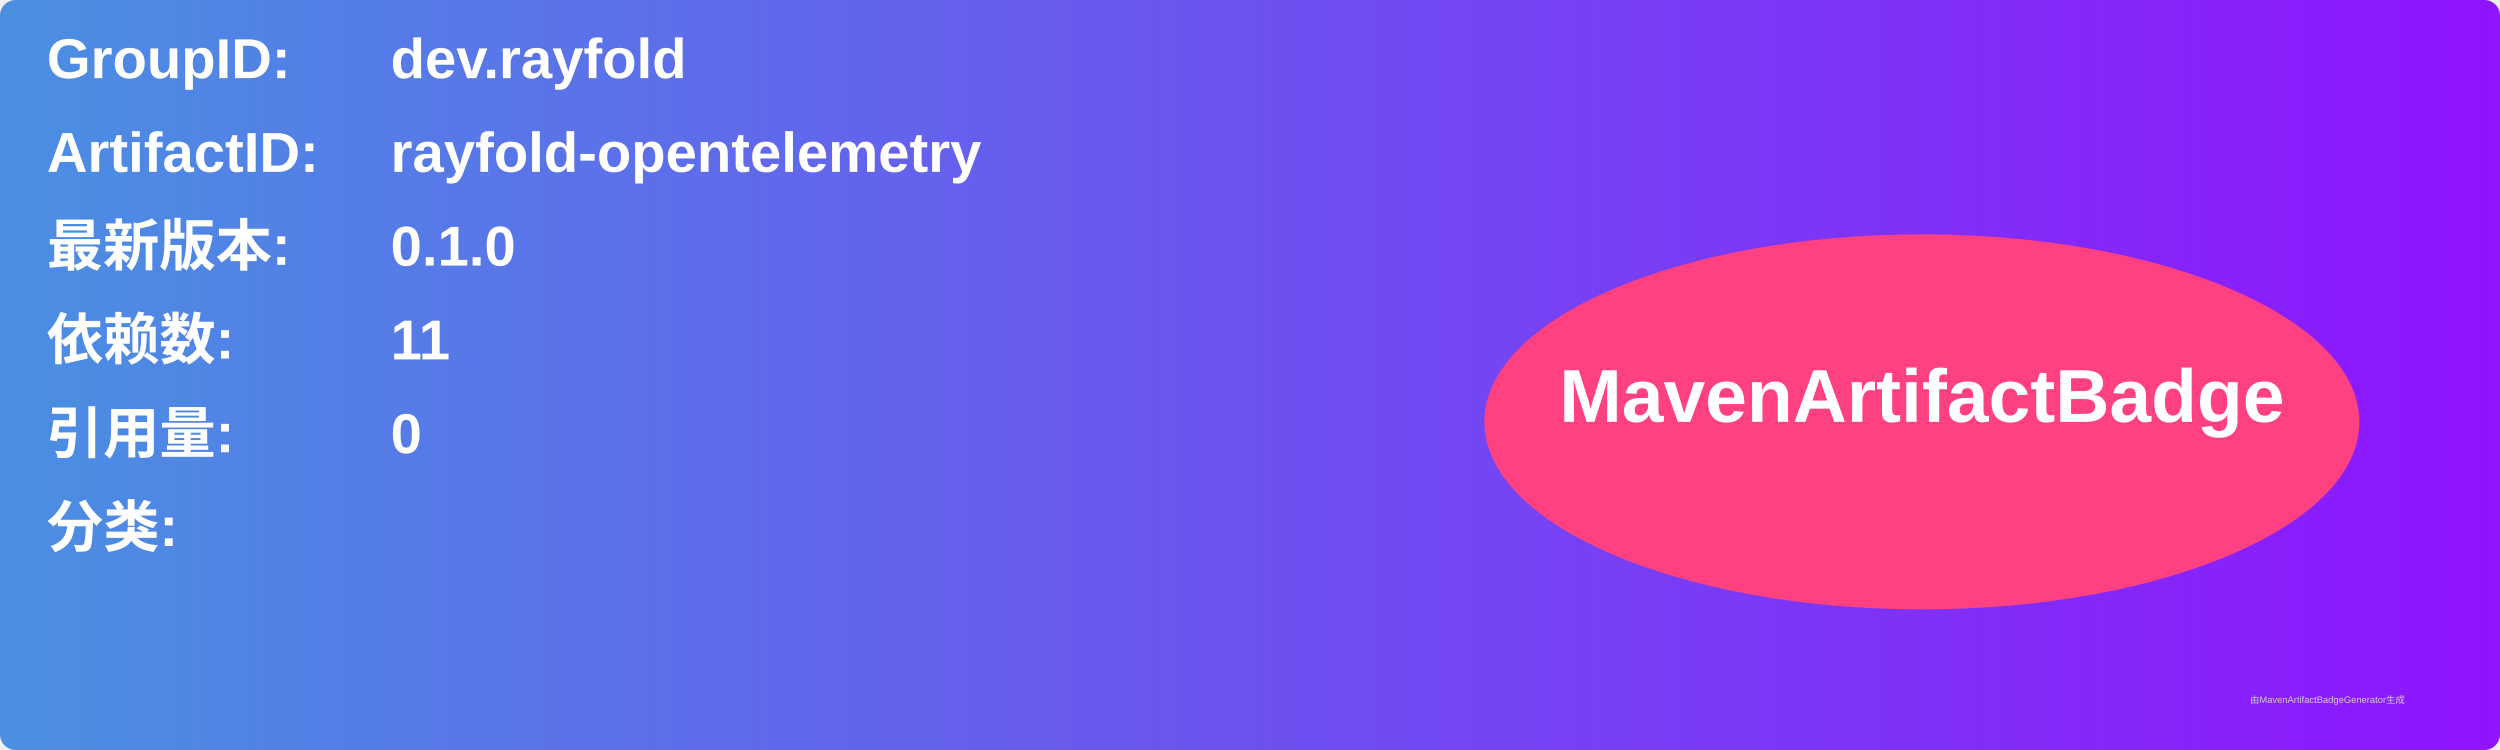
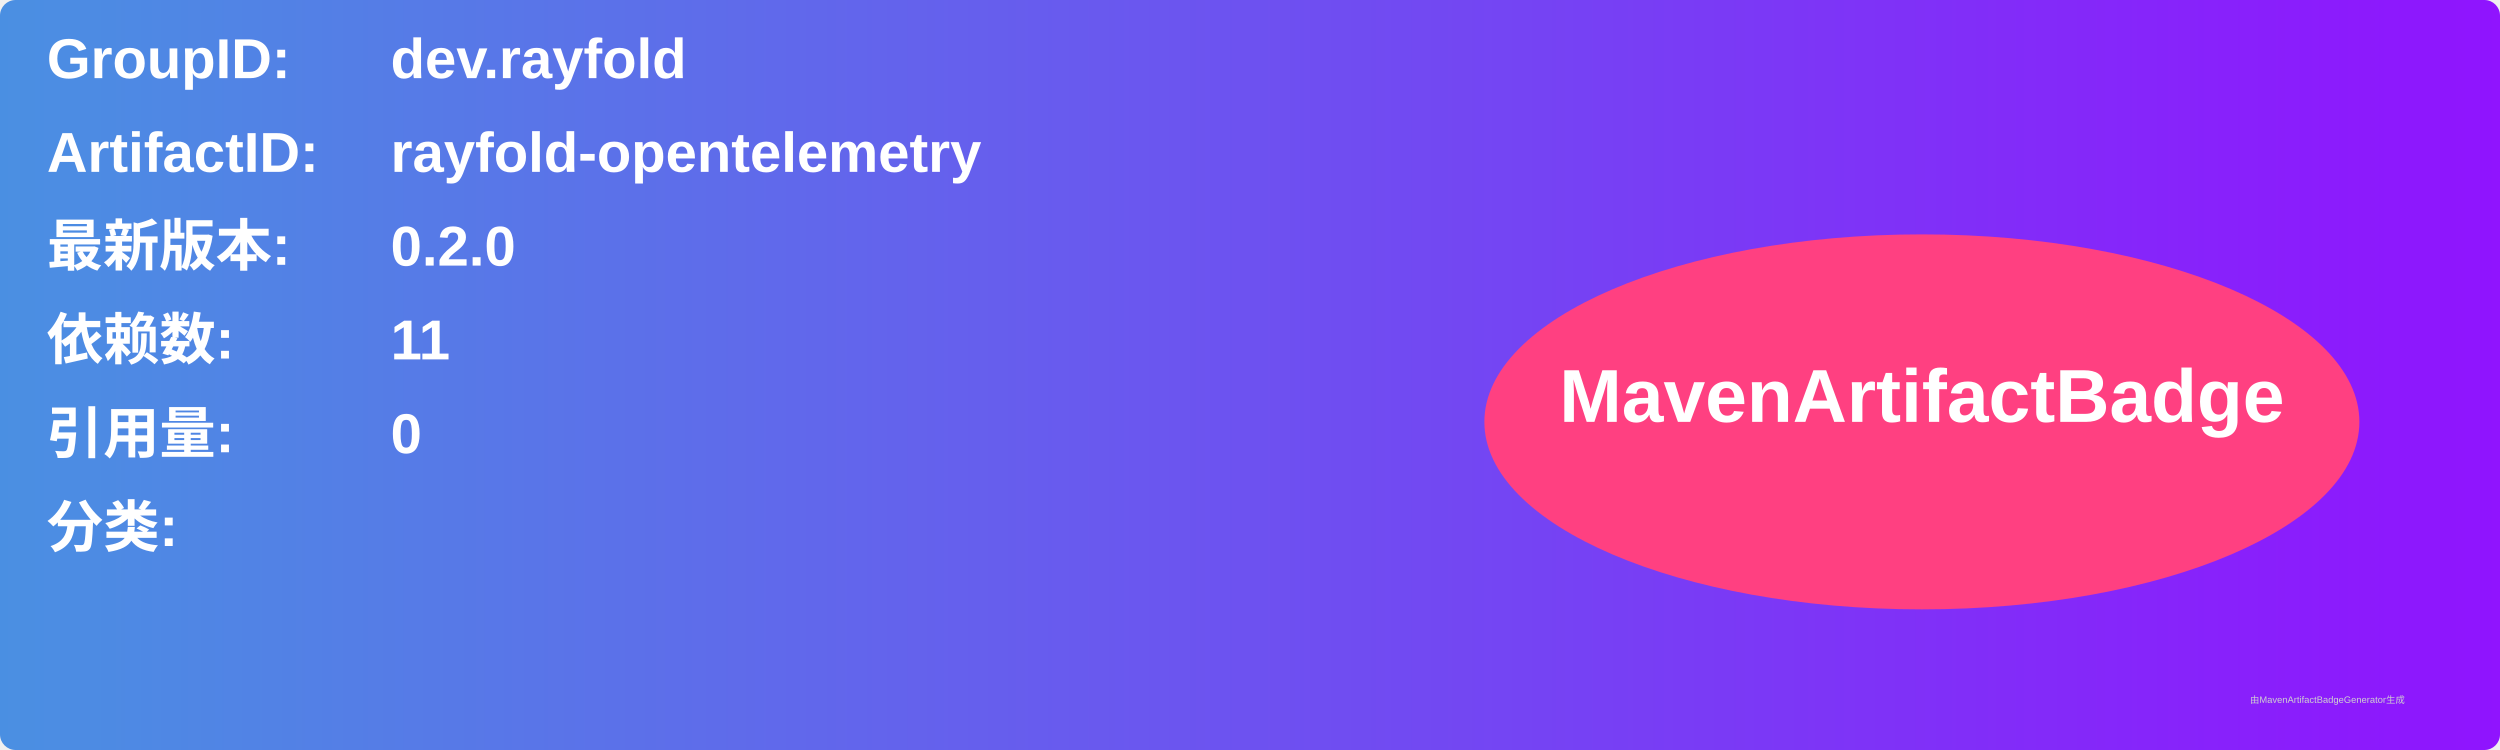
<svg xmlns="http://www.w3.org/2000/svg" width="800" height="240" viewBox="0 0 800 240">
  <linearGradient id="grad" x1="0%" y1="0%" x2="100%" y2="0%">
    <stop offset="0%" stop-color="#4a90e2" />
    <stop offset="100%" stop-color="#9013fe" />
  </linearGradient>
  <rect width="100%" height="100%" rx="5" ry="5" fill="url(#grad)" />
  <g transform="translate(15, 15)">
    <text x="0" y="10" font-family="Arial" font-size="18" fill="white" font-weight="bold" width="260">GroupID:</text>
    <text x="110" y="10" font-family="Arial" font-size="18" fill="white" font-weight="bold" width="460">dev.rayfold</text>
    <text x="0" y="40" font-family="Arial" font-size="18" fill="white" font-weight="bold" width="260">ArtifactID:</text>
    <text x="110" y="40" font-family="Arial" font-size="18" fill="white" font-weight="bold" width="460">rayfold-opentelemetry</text>
    <text x="0" y="70" font-family="Arial" font-size="18" fill="white" font-weight="bold">最新版本:</text>
    <text x="110" y="70" font-family="Arial" font-size="18" fill="white" font-weight="bold">
-       <tspan font-weight="bold">0.1.0</tspan>
+       <tspan font-weight="bold">0.2.0</tspan>
    </text>
    <text x="0" y="100" font-family="Arial" font-size="18" fill="white" font-weight="bold">依赖数: </text>
    <text x="110" y="100" font-family="Arial" font-size="18" fill="white">
      <tspan font-weight="bold">11</tspan>
    </text>
    <text x="0" y="130" font-family="Arial" font-size="18" fill="white" font-weight="bold">引用量: </text>
    <text x="110" y="130" font-family="Arial" font-size="18" fill="white">
      <tspan font-weight="bold">0</tspan>
    </text>
    <text x="0" y="160" font-family="Arial" font-size="18" fill="white" font-weight="bold">分类:</text>
    <text x="10" y="190" font-family="Arial" font-size="10" fill="white">
      <tspan font-weight="bold" />
    </text>
    <ellipse cx="600" cy="120" rx="140" ry="60" fill="#ff4081" />
    <text x="600" y="120" text-anchor="middle" font-family="Arial" font-size="24" fill="white" font-weight="bold">MavenArtifactBadge</text>
  </g>
  <text x="720" y="225" font-family="Arial" font-size="3" fill="#d0d0d0">由MavenArtifactBadgeGenerator生成</text>
</svg>
